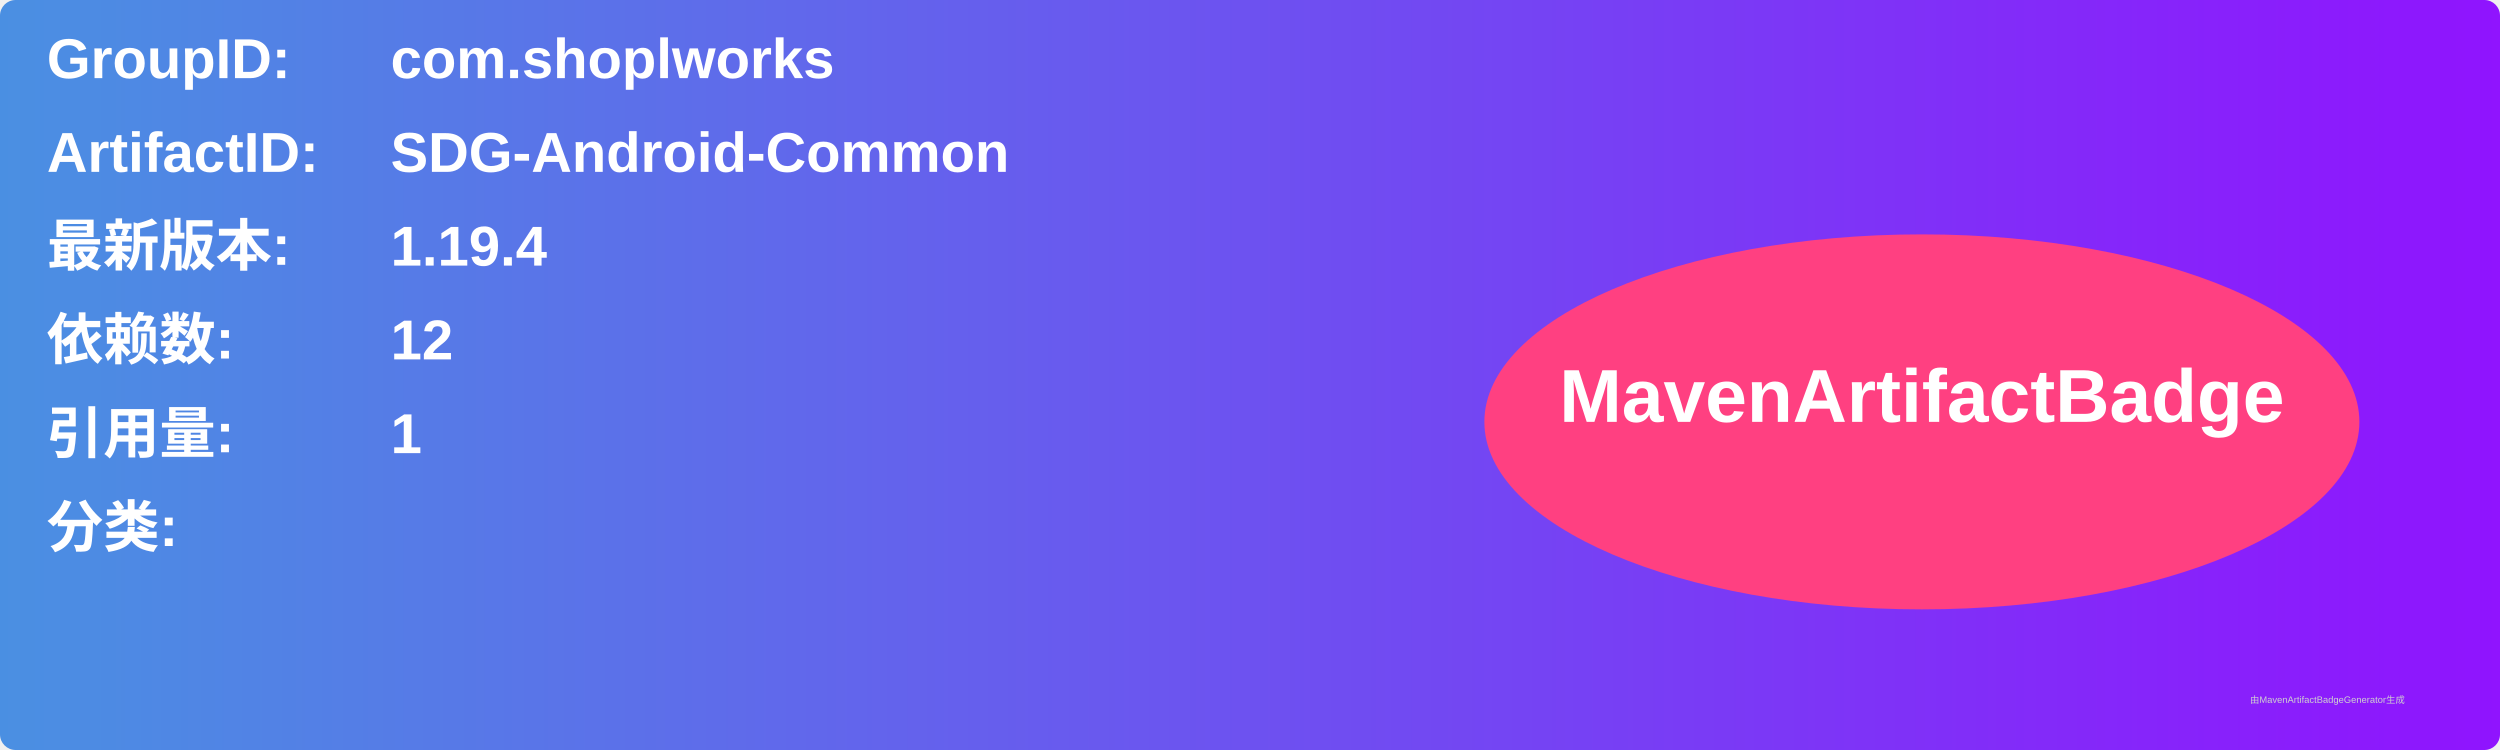
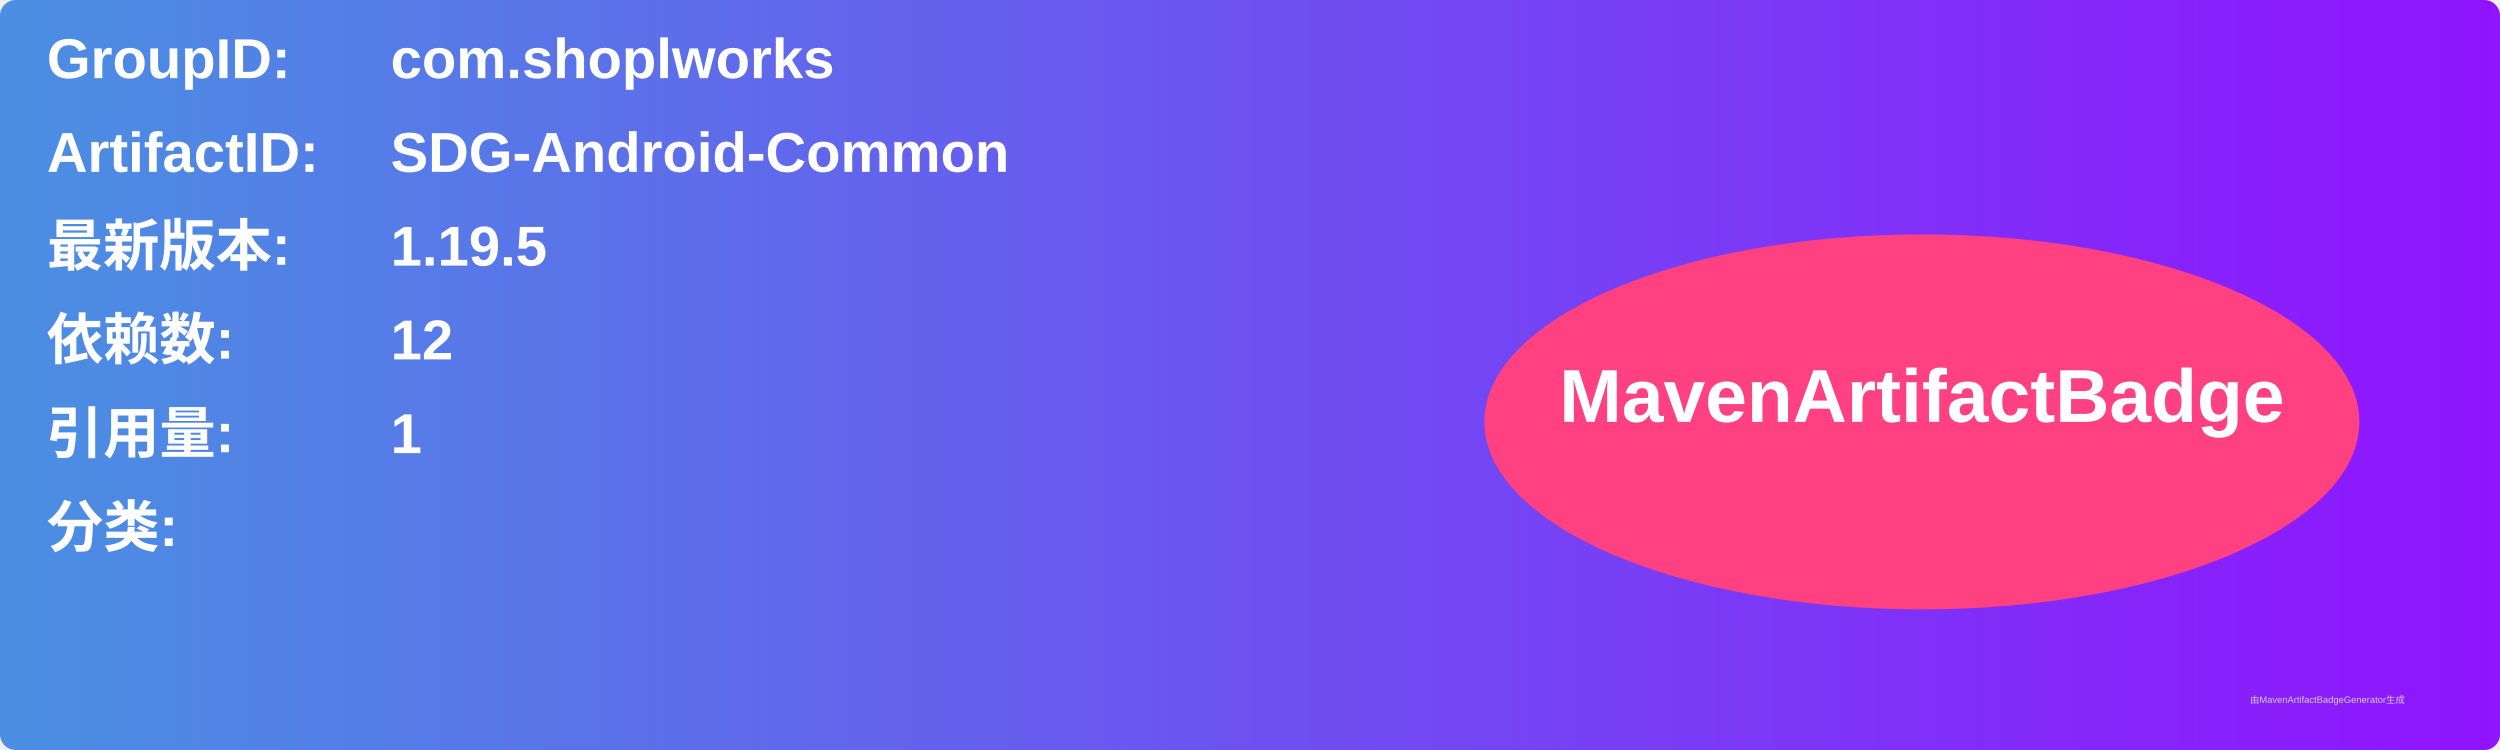
<svg xmlns="http://www.w3.org/2000/svg" width="800" height="240" viewBox="0 0 800 240">
  <linearGradient id="grad" x1="0%" y1="0%" x2="100%" y2="0%">
    <stop offset="0%" stop-color="#4a90e2" />
    <stop offset="100%" stop-color="#9013fe" />
  </linearGradient>
  <rect width="100%" height="100%" rx="5" ry="5" fill="url(#grad)" />
  <g transform="translate(15, 15)">
    <text x="0" y="10" font-family="Arial" font-size="18" fill="white" font-weight="bold" width="260">GroupID:</text>
    <text x="110" y="10" font-family="Arial" font-size="18" fill="white" font-weight="bold" width="460">com.shoplworks</text>
    <text x="0" y="40" font-family="Arial" font-size="18" fill="white" font-weight="bold" width="260">ArtifactID:</text>
    <text x="110" y="40" font-family="Arial" font-size="18" fill="white" font-weight="bold" width="460">SDG-Android-Common</text>
    <text x="0" y="70" font-family="Arial" font-size="18" fill="white" font-weight="bold">最新版本:</text>
    <text x="110" y="70" font-family="Arial" font-size="18" fill="white" font-weight="bold">
-       <tspan font-weight="bold">1.19.4</tspan>
+       <tspan font-weight="bold">1.19.5</tspan>
    </text>
    <text x="0" y="100" font-family="Arial" font-size="18" fill="white" font-weight="bold">依赖数: </text>
    <text x="110" y="100" font-family="Arial" font-size="18" fill="white">
      <tspan font-weight="bold">12</tspan>
    </text>
    <text x="0" y="130" font-family="Arial" font-size="18" fill="white" font-weight="bold">引用量: </text>
    <text x="110" y="130" font-family="Arial" font-size="18" fill="white">
      <tspan font-weight="bold">1</tspan>
    </text>
    <text x="0" y="160" font-family="Arial" font-size="18" fill="white" font-weight="bold">分类:</text>
    <text x="10" y="190" font-family="Arial" font-size="10" fill="white">
      <tspan font-weight="bold" />
    </text>
    <ellipse cx="600" cy="120" rx="140" ry="60" fill="#ff4081" />
    <text x="600" y="120" text-anchor="middle" font-family="Arial" font-size="24" fill="white" font-weight="bold">MavenArtifactBadge</text>
  </g>
  <text x="720" y="225" font-family="Arial" font-size="3" fill="#d0d0d0">由MavenArtifactBadgeGenerator生成</text>
</svg>
